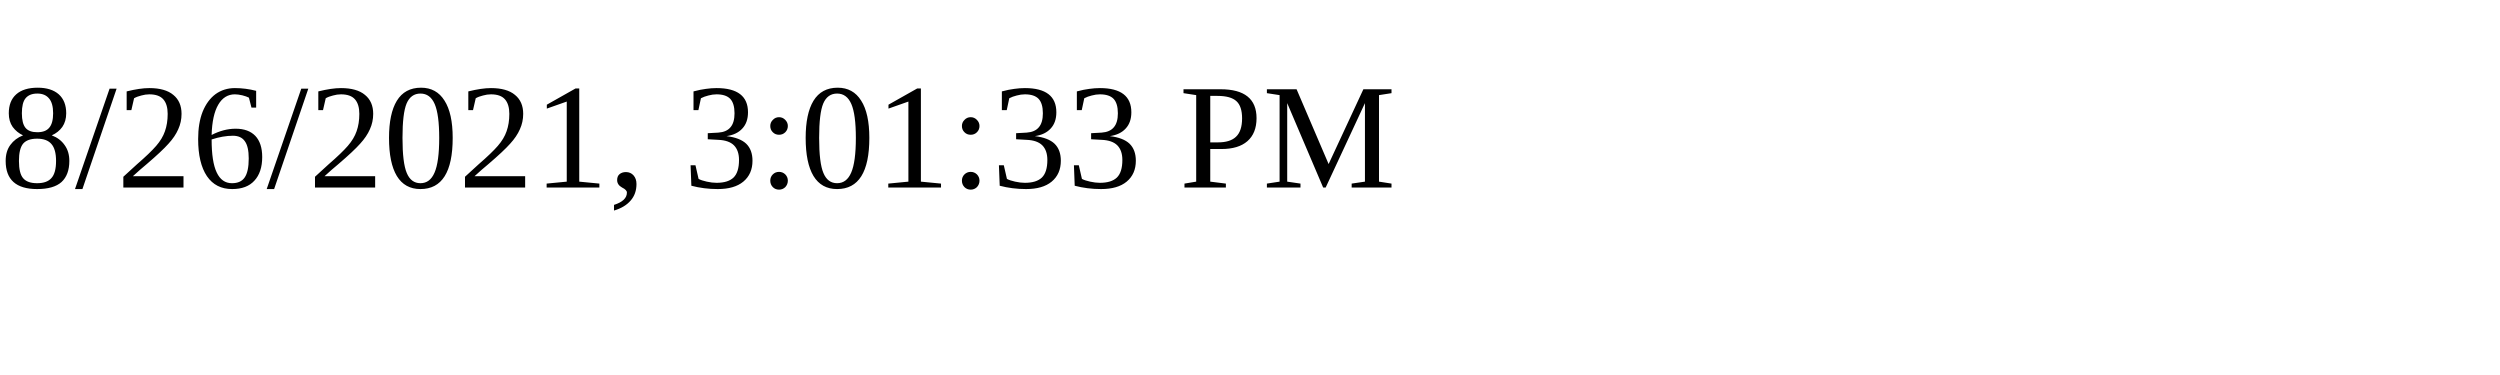
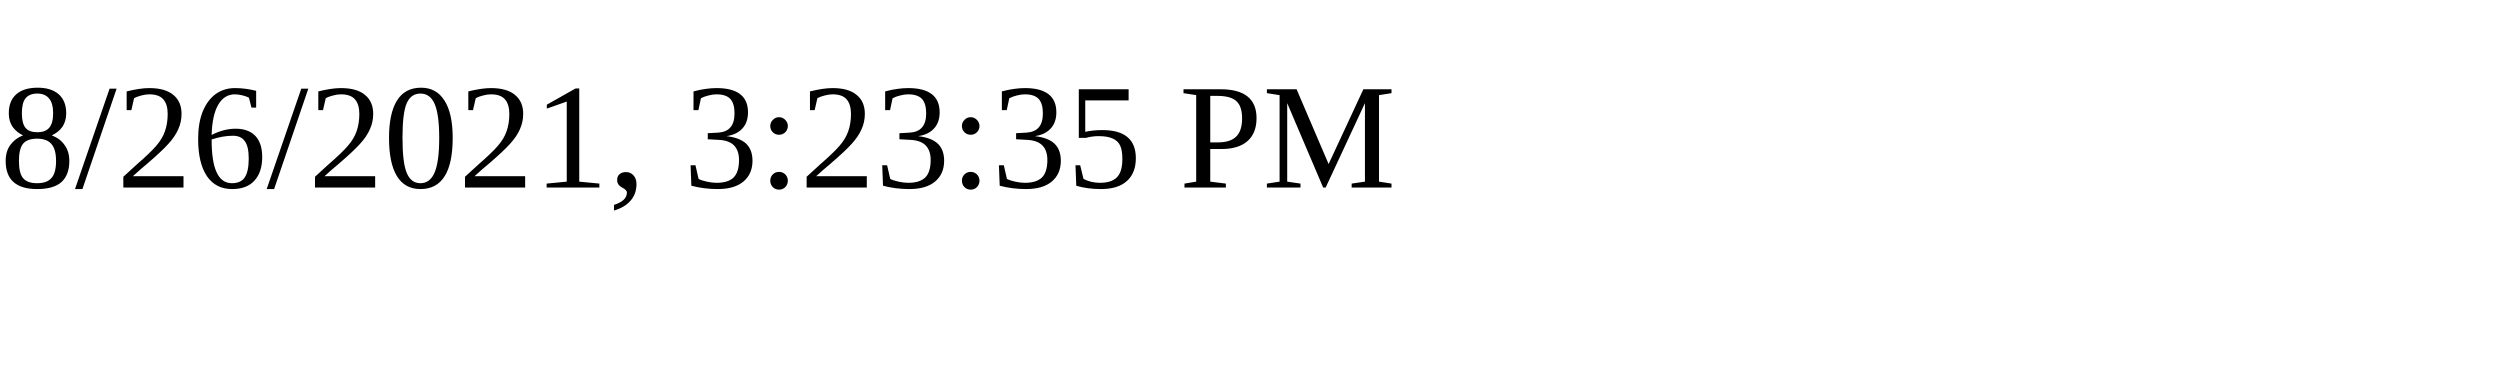
<svg xmlns="http://www.w3.org/2000/svg" height="30" width="200">
-   <text x="0" y="15">8/26/2021, 3:01:33 PM</text>
+   <text x="0" y="15">8/26/2021, 3:23:35 PM</text>
</svg>
